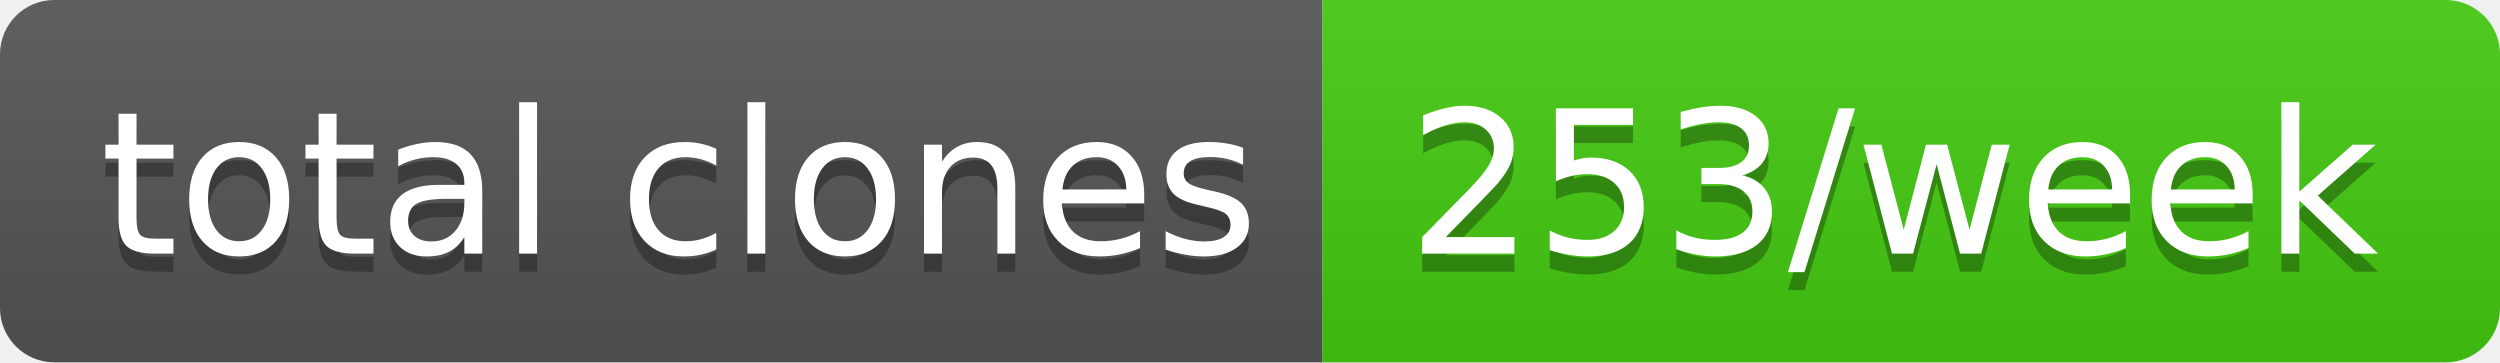
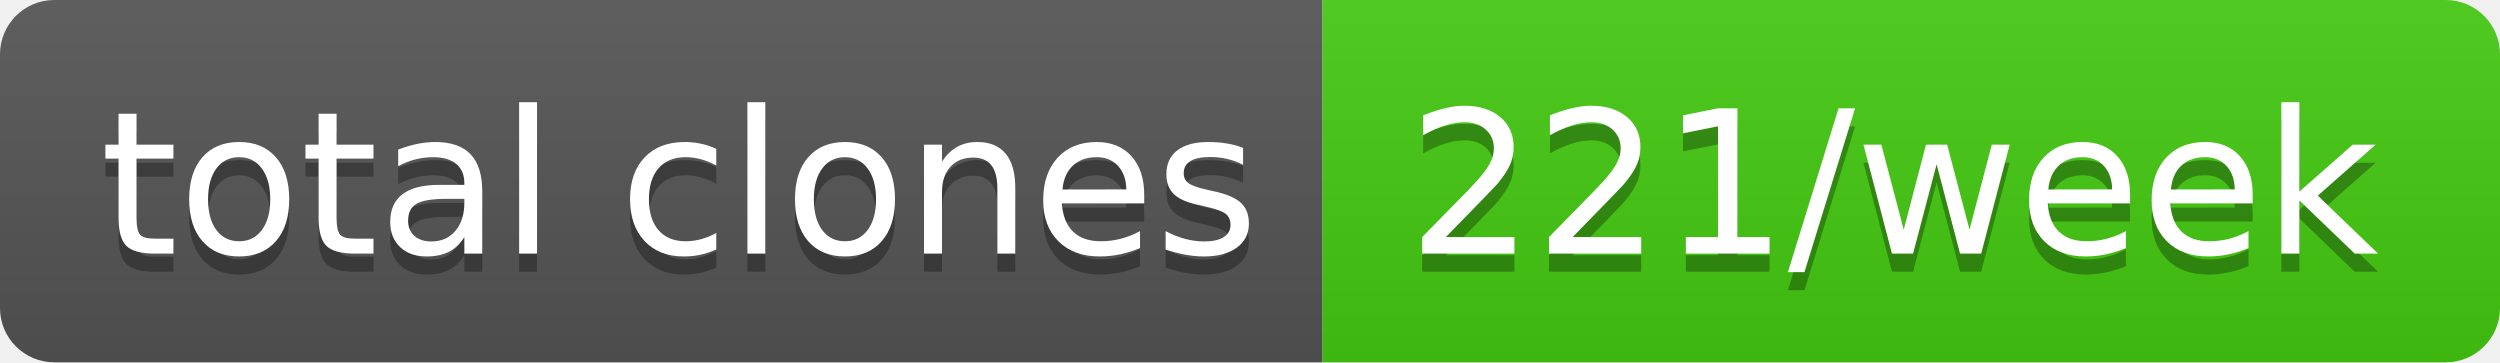
- <svg xmlns="http://www.w3.org/2000/svg" width="138" height="20" role="img" aria-label="total clones: 253/week">
+ <svg xmlns="http://www.w3.org/2000/svg" width="138" height="20" role="img" aria-label="total clones: 221/week">
  <linearGradient id="s" x2="0" y2="100%">
    <stop offset="0" stop-color="#bbb" stop-opacity=".1" />
    <stop offset="1" stop-opacity=".1" />
  </linearGradient>
  <clipPath id="r">
    <rect width="138" height="20" rx="3" fill="#fff" />
  </clipPath>
  <g clip-path="url(#r)">
    <rect width="73" height="20" fill="#555" />
    <rect x="73" width="65" height="20" fill="#4c1" />
    <rect width="138" height="20" fill="url(#s)" />
  </g>
  <g fill="#fff" text-anchor="middle" font-family="Verdana,Geneva,DejaVu Sans,sans-serif" text-rendering="geometricPrecision" font-size="110">
    <text aria-hidden="true" x="375" y="150" fill="#010101" fill-opacity=".3" transform="scale(.1)" textLength="630">total clones</text>
    <text x="375" y="140" transform="scale(.1)" fill="#fff" textLength="630">total clones</text>
-     <text aria-hidden="true" x="1045" y="150" fill="#010101" fill-opacity=".3" transform="scale(.1)" textLength="550">253/week</text>
-     <text x="1045" y="140" transform="scale(.1)" fill="#fff" textLength="550">253/week</text>
+     <text aria-hidden="true" x="1045" y="150" fill="#010101" fill-opacity=".3" transform="scale(.1)" textLength="550">221/week</text>
+     <text x="1045" y="140" transform="scale(.1)" fill="#fff" textLength="550">221/week</text>
  </g>
</svg>
